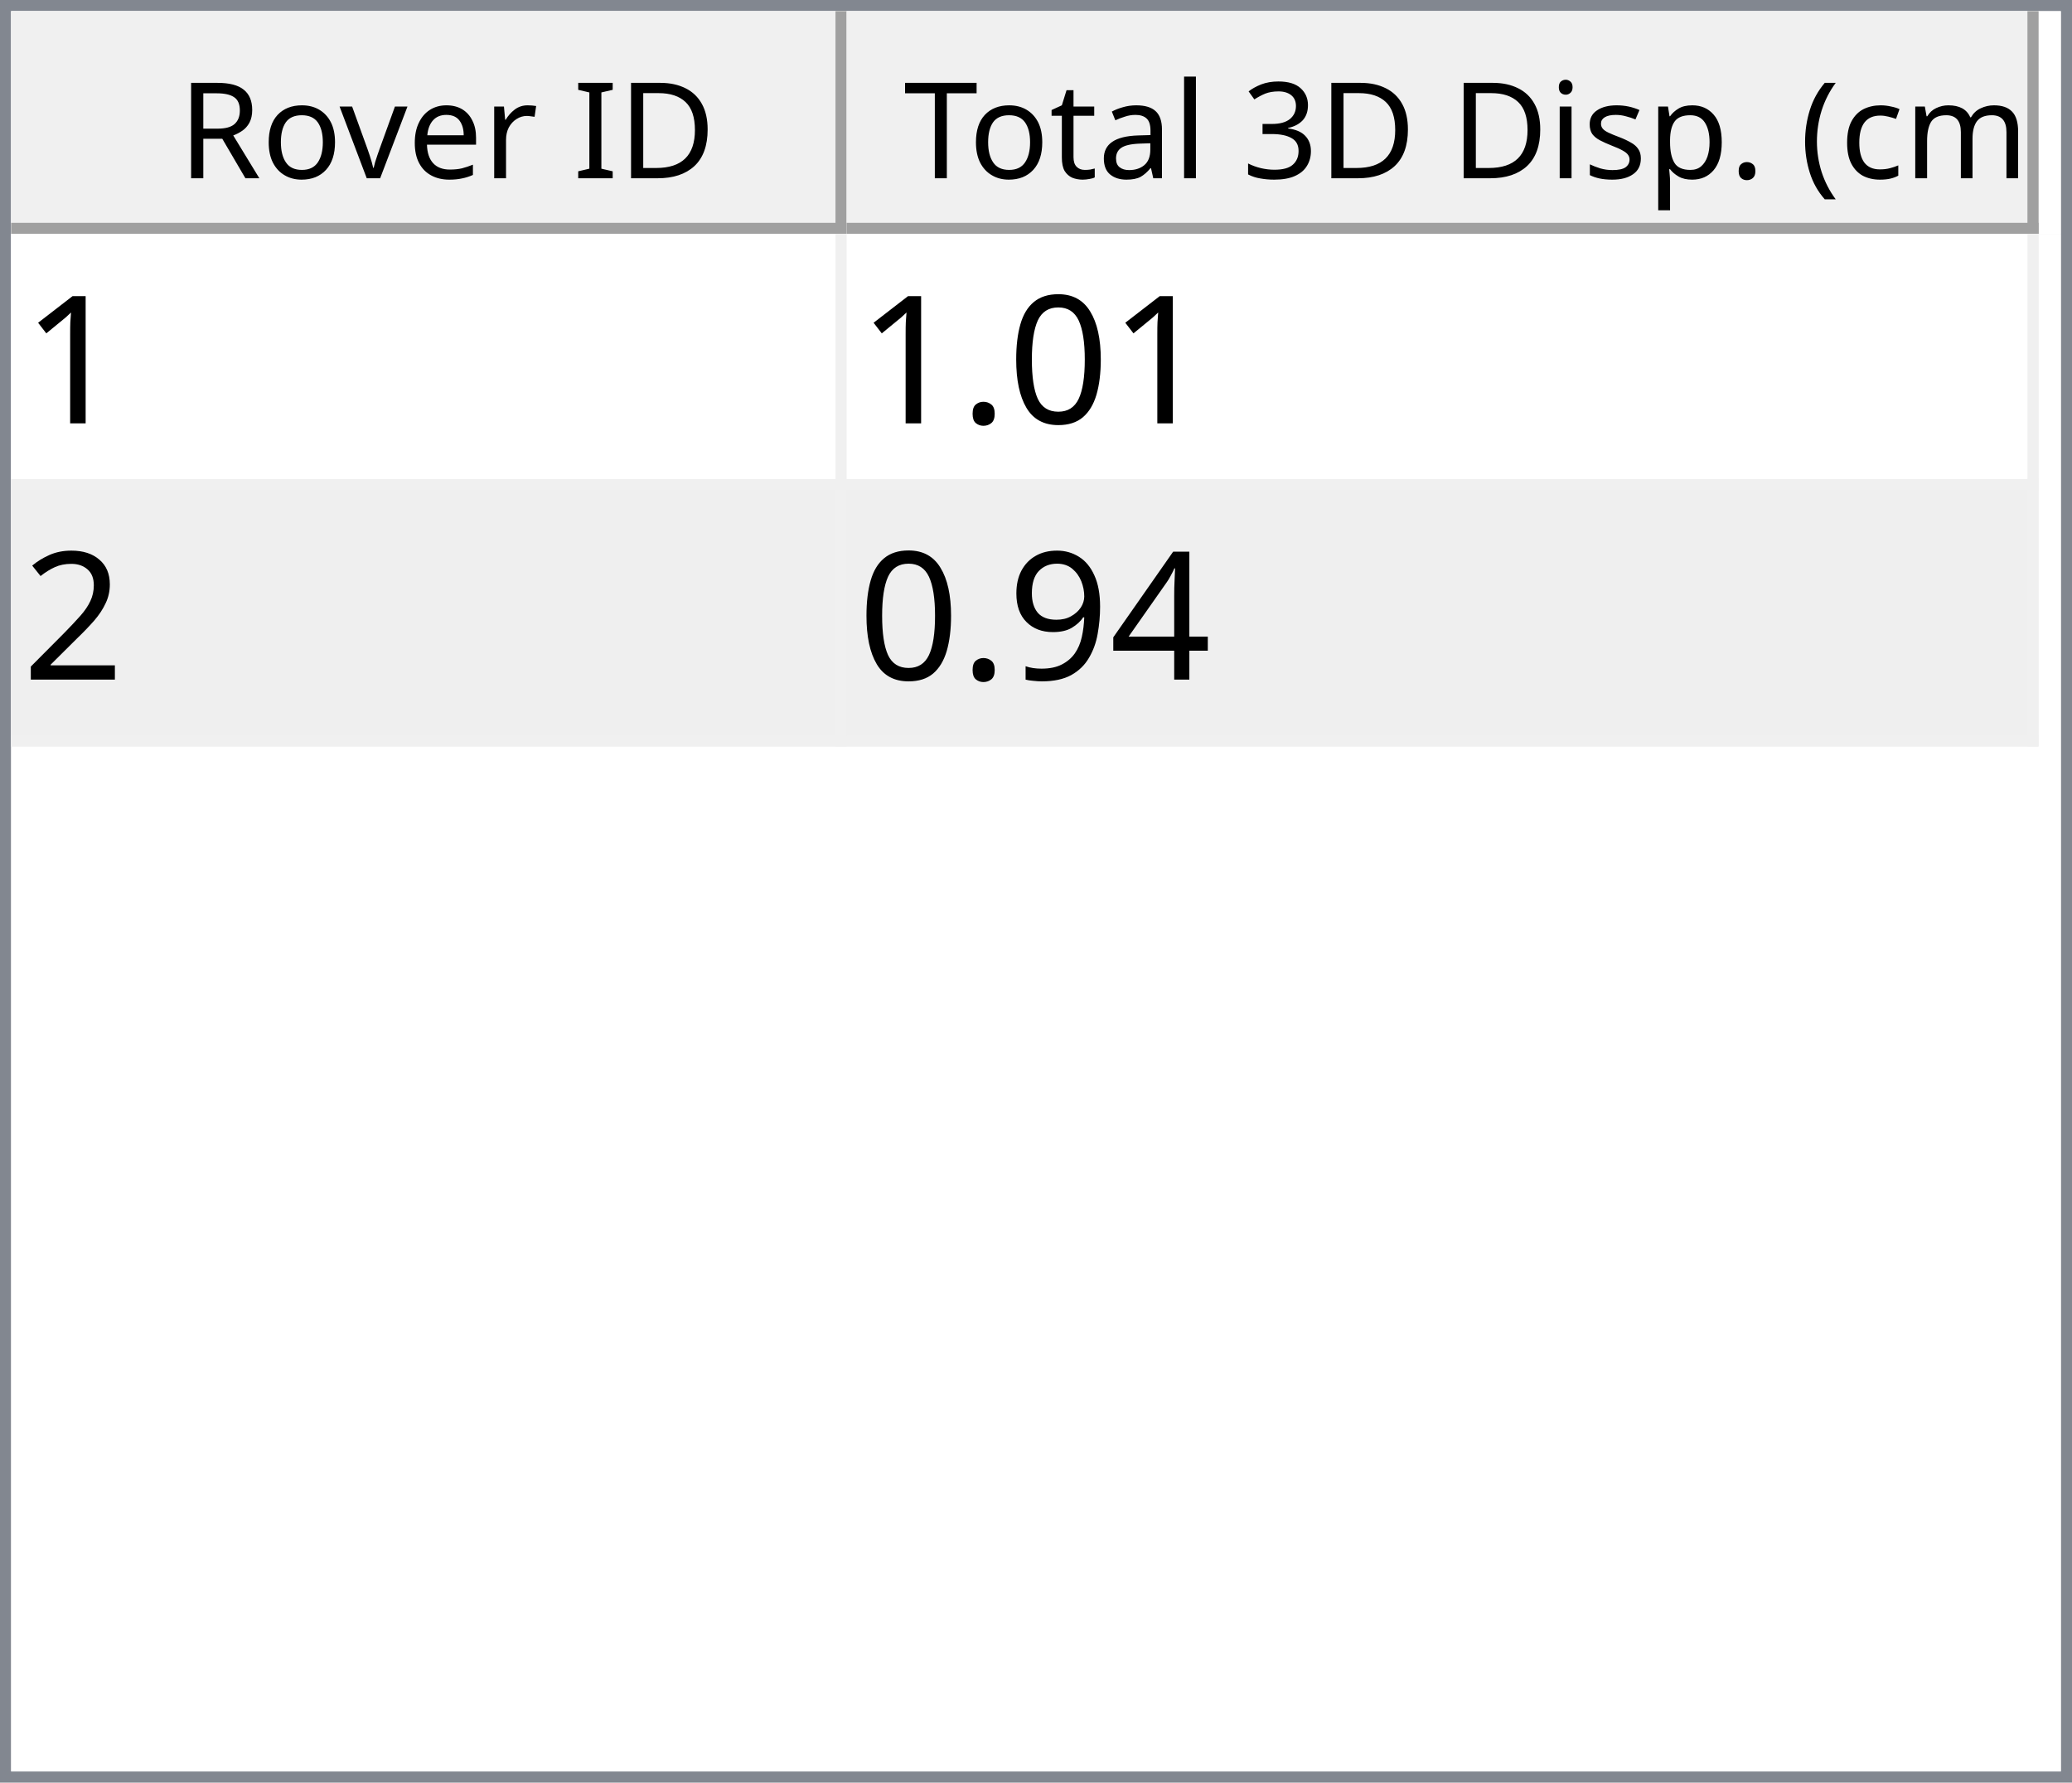
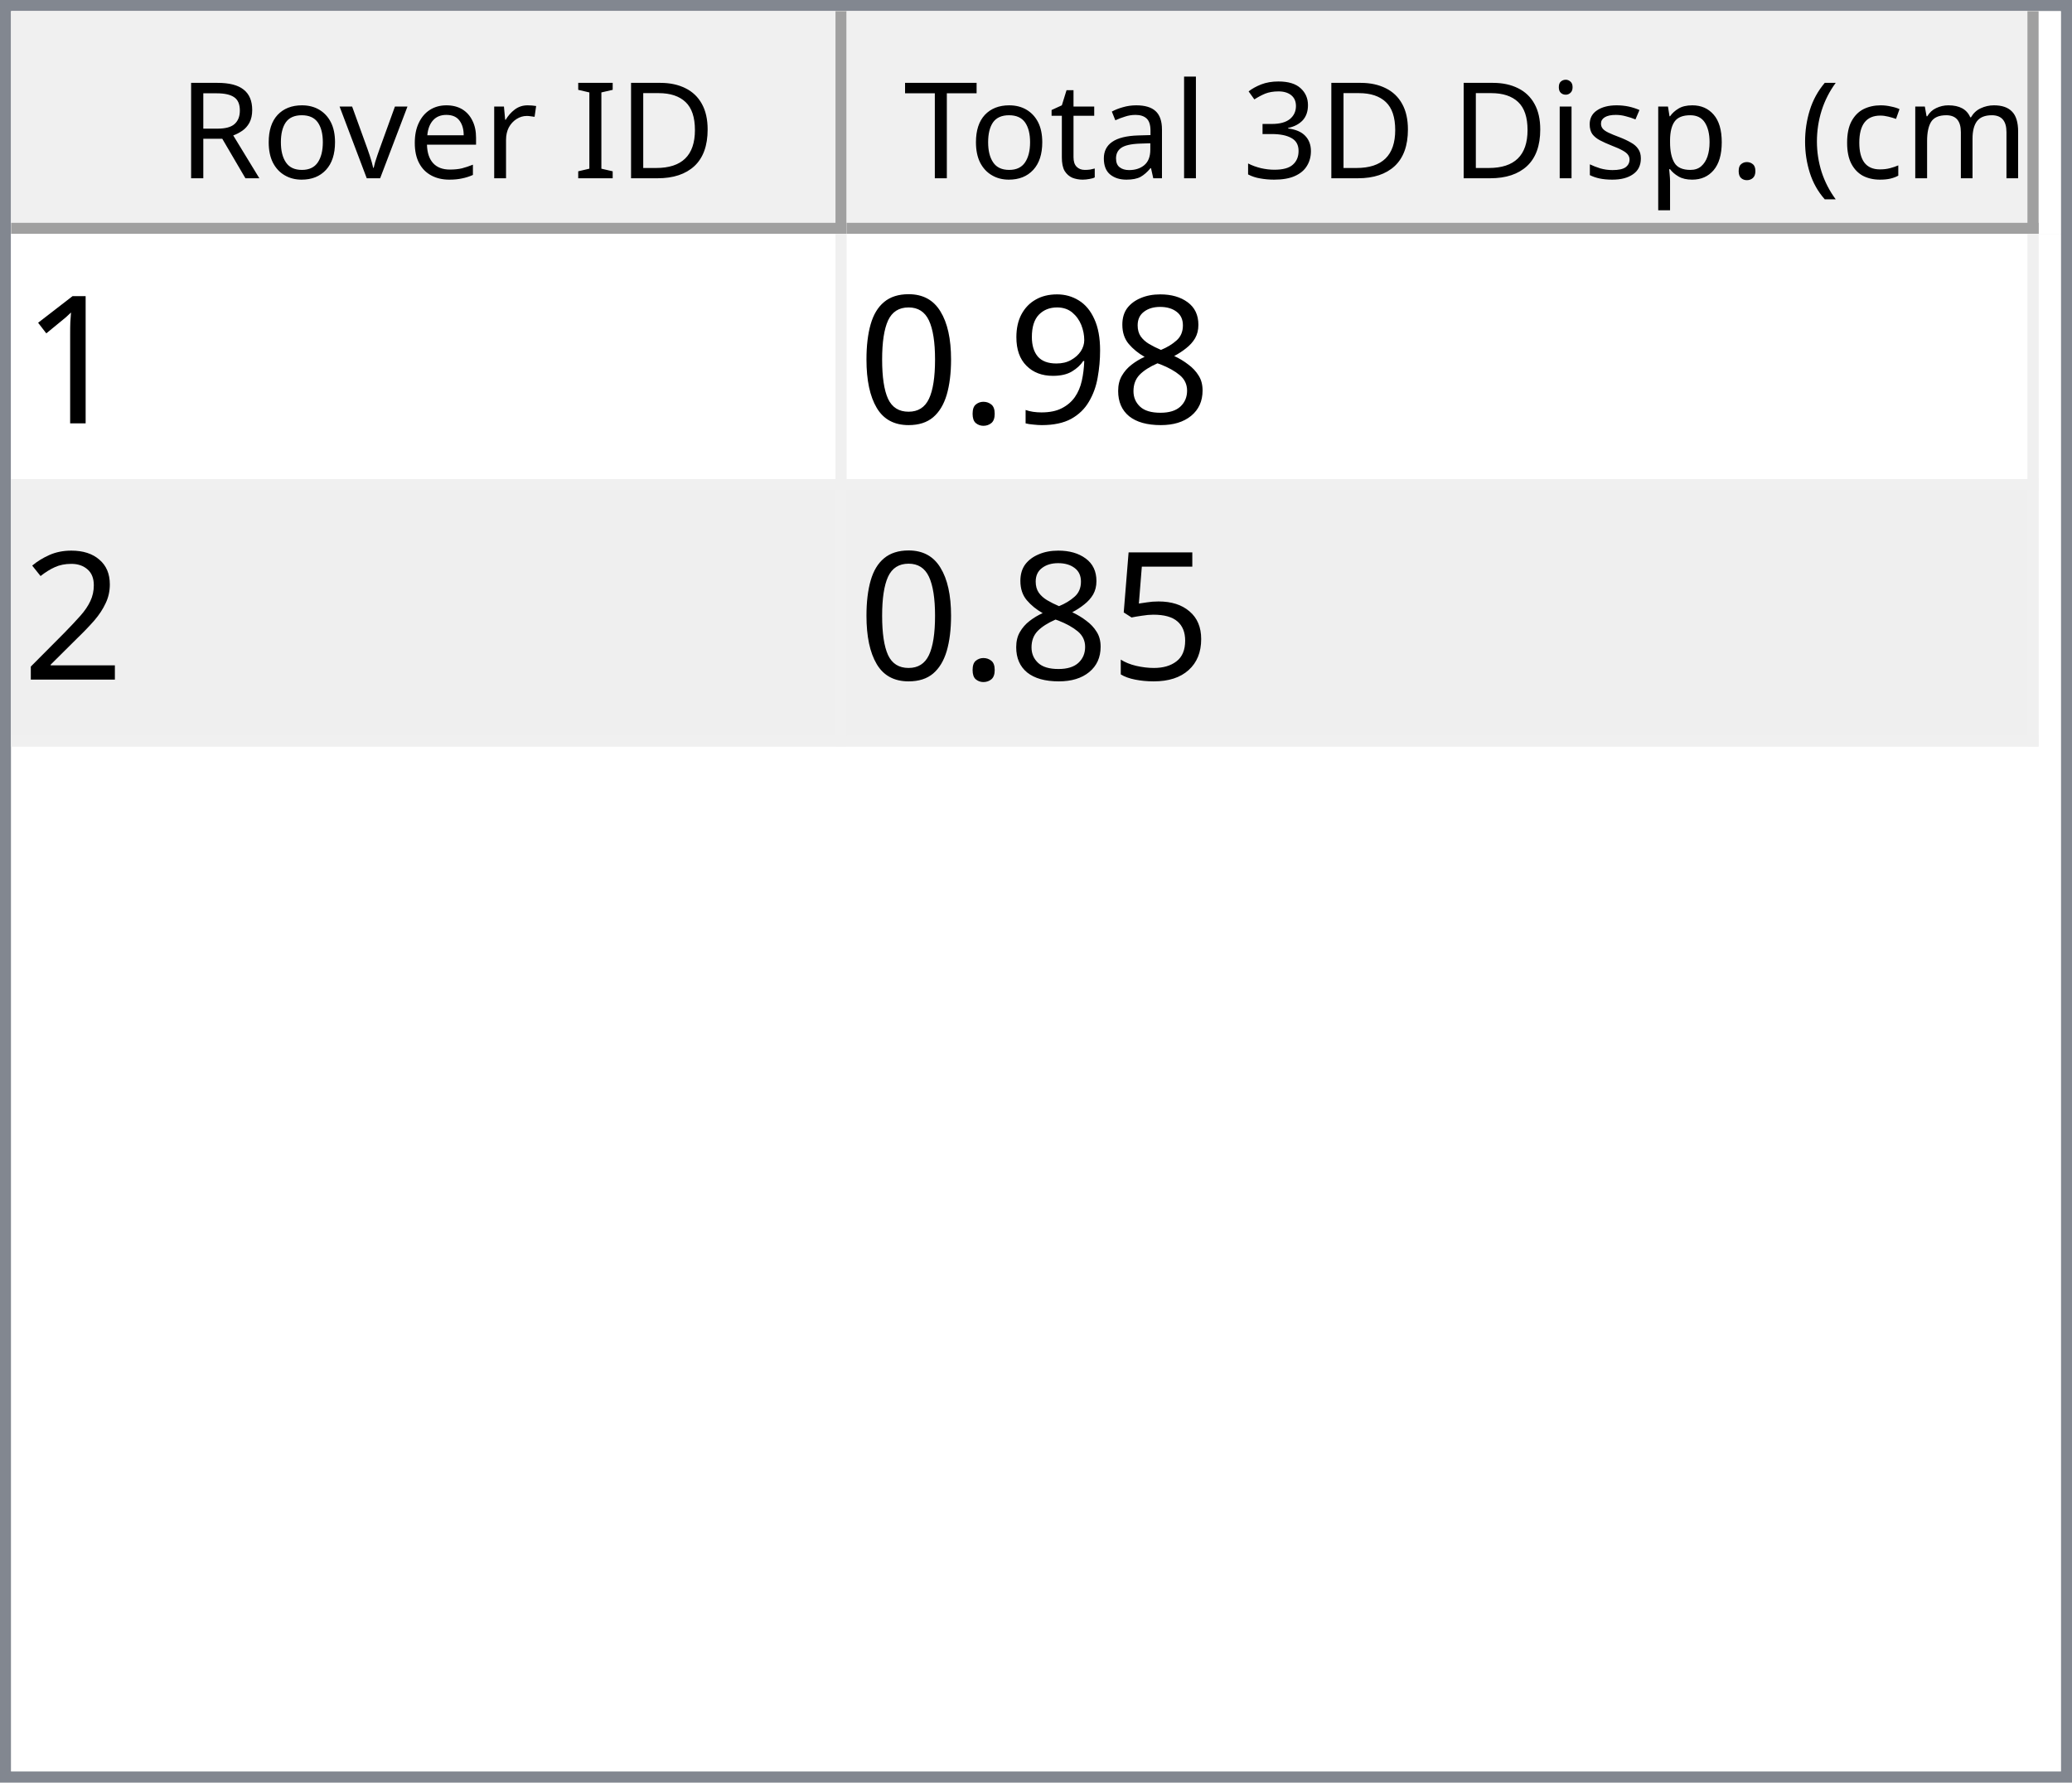
<svg xmlns="http://www.w3.org/2000/svg" style="fill-opacity:1; color-rendering:auto; color-interpolation:auto; text-rendering:auto; stroke:black; stroke-linecap:square; stroke-miterlimit:10; shape-rendering:auto; stroke-opacity:1; fill:black; stroke-dasharray:none; font-weight:normal; stroke-width:1; font-family:'Dialog'; font-style:normal; stroke-linejoin:miter; font-size:12px; stroke-dashoffset:0; image-rendering:auto;" width="186" height="160">
  <defs id="genericDefs" />
  <g>
    <defs id="defs1">
      <clipPath clipPathUnits="userSpaceOnUse" id="clipPath1">
        <path d="M0 0 L186 0 L186 160 L0 160 L0 0 Z" />
      </clipPath>
      <clipPath clipPathUnits="userSpaceOnUse" id="clipPath2">
        <path d="M0 0 L0 160 L186 160 L186 0 Z" />
      </clipPath>
      <clipPath clipPathUnits="userSpaceOnUse" id="clipPath3">
        <path d="M0 0 L0 20 L184 20 L184 0 Z" />
      </clipPath>
      <clipPath clipPathUnits="userSpaceOnUse" id="clipPath4">
        <path d="M0 0 L0 20 L75 20 L75 0 Z" />
      </clipPath>
      <clipPath clipPathUnits="userSpaceOnUse" id="clipPath5">
        <path d="M1 1 L1 19 L74 19 L74 1 Z" />
      </clipPath>
      <clipPath clipPathUnits="userSpaceOnUse" id="clipPath6">
        <path d="M0 0 L0 18 L73 18 L73 0 Z" />
      </clipPath>
      <clipPath clipPathUnits="userSpaceOnUse" id="clipPath7">
        <path d="M-0.5 -0.5 L-0.5 19.5 L74.5 19.5 L74.5 -0.5 Z" />
      </clipPath>
      <clipPath clipPathUnits="userSpaceOnUse" id="clipPath8">
        <path d="M0 0 L0 20 L107 20 L107 0 Z" />
      </clipPath>
      <clipPath clipPathUnits="userSpaceOnUse" id="clipPath9">
        <path d="M1 1 L1 19 L106 19 L106 1 Z" />
      </clipPath>
      <clipPath clipPathUnits="userSpaceOnUse" id="clipPath10">
        <path d="M0 0 L0 18 L105 18 L105 0 Z" />
      </clipPath>
      <clipPath clipPathUnits="userSpaceOnUse" id="clipPath11">
        <path d="M-0.5 -0.5 L-0.5 19.5 L106.5 19.5 L106.5 -0.5 Z" />
      </clipPath>
      <clipPath clipPathUnits="userSpaceOnUse" id="clipPath12">
        <path d="M0 0 L0 138 L184 138 L184 0 Z" />
      </clipPath>
      <clipPath clipPathUnits="userSpaceOnUse" id="clipPath13">
        <path d="M0 0 L0 46 L182 46 L182 0 Z" />
      </clipPath>
      <clipPath clipPathUnits="userSpaceOnUse" id="clipPath14">
        <path d="M-0.5 -0.5 L-0.5 45.5 L181.5 45.5 L181.5 -0.5 Z" />
      </clipPath>
      <clipPath clipPathUnits="userSpaceOnUse" id="clipPath15">
        <path d="M0 0 L0 22 L74 22 L74 0 Z" />
      </clipPath>
      <clipPath clipPathUnits="userSpaceOnUse" id="clipPath16">
        <path d="M0 0 L0 22 L106 22 L106 0 Z" />
      </clipPath>
      <font horiz-adv-x="64.551" id="font1">
        <font-face ascent="107.91" descent="25.098" units-per-em="100" style="font-style:normal; font-family:Segoe UI; font-weight:normal;" />
        <missing-glyph horiz-adv-x="64.551" d="M8.109 0 L8.109 68.266 L56.453 68.266 L56.453 0 L8.109 0 ZM15.328 7.234 L49.219 7.234 L49.219 61.031 L15.328 61.031 L15.328 7.234 Z" />
        <glyph unicode="D" horiz-adv-x="70.117" d="M9.188 0 L9.188 70.016 L28.516 70.016 Q65.531 70.016 65.531 35.891 Q65.531 19.672 55.25 9.836 Q44.969 0 27.734 0 L9.188 0 ZM17.391 62.594 L17.391 7.422 L27.828 7.422 Q41.609 7.422 49.273 14.797 Q56.938 22.172 56.938 35.688 Q56.938 62.594 28.328 62.594 L17.391 62.594 Z" />
        <glyph unicode="I" horiz-adv-x="26.611" d="M17.391 0 L9.188 0 L9.188 70.016 L17.391 70.016 L17.391 0 Z" />
        <glyph unicode=" " horiz-adv-x="27.393" d="" />
        <glyph unicode="r" horiz-adv-x="34.766" d="M34.188 41.891 Q32.078 43.5 28.125 43.5 Q23 43.5 19.555 38.672 Q16.109 33.844 16.109 25.484 L16.109 0 L8.109 0 L8.109 50 L16.109 50 L16.109 39.703 L16.312 39.703 Q18.016 44.969 21.531 47.922 Q25.047 50.875 29.391 50.875 Q32.516 50.875 34.188 50.203 L34.188 41.891 Z" />
        <glyph unicode="e" horiz-adv-x="52.295" d="M48.297 23 L12.984 23 Q13.188 14.656 17.484 10.109 Q21.781 5.562 29.297 5.562 Q37.75 5.562 44.828 11.141 L44.828 3.609 Q38.234 -1.172 27.391 -1.172 Q16.797 -1.172 10.742 5.641 Q4.688 12.453 4.688 24.812 Q4.688 36.469 11.305 43.82 Q17.922 51.172 27.734 51.172 Q37.547 51.172 42.922 44.828 Q48.297 38.484 48.297 27.203 L48.297 23 ZM40.094 29.781 Q40.047 36.719 36.75 40.578 Q33.453 44.438 27.594 44.438 Q21.922 44.438 17.969 40.383 Q14.016 36.328 13.094 29.781 L40.094 29.781 Z" />
        <glyph unicode="v" horiz-adv-x="47.9" d="M47.406 50 L27.484 0 L19.625 0 L0.688 50 L9.469 50 L22.172 13.672 Q23.578 9.672 23.922 6.688 L24.125 6.688 Q24.609 10.453 25.688 13.484 L38.969 50 L47.406 50 Z" />
        <glyph unicode="o" horiz-adv-x="58.594" d="M29 -1.172 Q17.922 -1.172 11.305 5.836 Q4.688 12.844 4.688 24.422 Q4.688 37.016 11.57 44.094 Q18.453 51.172 30.172 51.172 Q41.359 51.172 47.633 44.289 Q53.906 37.406 53.906 25.203 Q53.906 13.234 47.141 6.031 Q40.375 -1.172 29 -1.172 ZM29.594 44.438 Q21.875 44.438 17.383 39.188 Q12.891 33.938 12.891 24.703 Q12.891 15.828 17.43 10.695 Q21.969 5.562 29.594 5.562 Q37.359 5.562 41.531 10.594 Q45.703 15.625 45.703 24.906 Q45.703 34.281 41.531 39.359 Q37.359 44.438 29.594 44.438 Z" />
        <glyph unicode="R" horiz-adv-x="59.814" d="M59.375 0 L49.609 0 L37.891 19.625 Q36.281 22.359 34.766 24.289 Q33.25 26.219 31.664 27.438 Q30.078 28.656 28.25 29.219 Q26.422 29.781 24.125 29.781 L17.391 29.781 L17.391 0 L9.188 0 L9.188 70.016 L30.078 70.016 Q34.672 70.016 38.555 68.867 Q42.438 67.719 45.289 65.375 Q48.141 63.031 49.758 59.547 Q51.375 56.062 51.375 51.375 Q51.375 47.703 50.273 44.656 Q49.172 41.609 47.148 39.211 Q45.125 36.812 42.266 35.133 Q39.406 33.453 35.844 32.516 L35.844 32.328 Q37.594 31.547 38.891 30.547 Q40.188 29.547 41.359 28.18 Q42.531 26.812 43.68 25.078 Q44.828 23.344 46.234 21.047 L59.375 0 ZM17.391 62.594 L17.391 37.203 L28.516 37.203 Q31.594 37.203 34.203 38.133 Q36.812 39.062 38.719 40.797 Q40.625 42.531 41.703 45.047 Q42.781 47.562 42.781 50.688 Q42.781 56.297 39.141 59.445 Q35.5 62.594 28.609 62.594 L17.391 62.594 Z" />
        <glyph unicode=")" horiz-adv-x="30.176" d="M8.297 -15.922 L1.172 -15.922 Q16.406 2.344 16.406 26.812 Q16.406 51.469 1.078 70.016 L8.297 70.016 Q23.531 52.156 23.531 26.703 Q23.531 1.375 8.297 -15.922 Z" />
        <glyph unicode="m" horiz-adv-x="86.133" d="M79.109 0 L71.094 0 L71.094 28.719 Q71.094 37.016 68.531 40.727 Q65.969 44.438 59.906 44.438 Q54.781 44.438 51.195 39.75 Q47.609 35.062 47.609 28.516 L47.609 0 L39.594 0 L39.594 29.688 Q39.594 44.438 28.219 44.438 Q22.953 44.438 19.531 40.016 Q16.109 35.594 16.109 28.516 L16.109 0 L8.109 0 L8.109 50 L16.109 50 L16.109 42.094 L16.312 42.094 Q21.625 51.172 31.844 51.172 Q36.969 51.172 40.773 48.312 Q44.578 45.453 46 40.828 Q51.562 51.172 62.594 51.172 Q79.109 51.172 79.109 30.812 L79.109 0 Z" />
        <glyph unicode="c" horiz-adv-x="46.191" d="M42.188 2.297 Q36.422 -1.172 28.516 -1.172 Q17.828 -1.172 11.258 5.789 Q4.688 12.75 4.688 23.828 Q4.688 36.188 11.766 43.68 Q18.844 51.172 30.672 51.172 Q37.25 51.172 42.281 48.734 L42.281 40.531 Q36.719 44.438 30.375 44.438 Q22.703 44.438 17.797 38.945 Q12.891 33.453 12.891 24.516 Q12.891 15.719 17.508 10.641 Q22.125 5.562 29.891 5.562 Q36.422 5.562 42.188 9.906 L42.188 2.297 Z" />
        <glyph unicode="(" horiz-adv-x="30.176" d="M29.109 -15.922 L21.969 -15.922 Q6.844 1.375 6.844 26.703 Q6.844 52.156 21.969 70.016 L29.203 70.016 Q13.875 51.469 13.875 26.812 Q13.875 2.344 29.109 -15.922 Z" />
        <glyph unicode="." horiz-adv-x="21.68" d="M10.891 -1.078 Q8.641 -1.078 7.055 0.539 Q5.469 2.156 5.469 4.391 Q5.469 6.641 7.055 8.273 Q8.641 9.906 10.891 9.906 Q13.188 9.906 14.797 8.273 Q16.406 6.641 16.406 4.391 Q16.406 2.156 14.797 0.539 Q13.188 -1.078 10.891 -1.078 Z" />
        <glyph unicode="p" horiz-adv-x="58.789" d="M16.312 7.234 L16.109 7.234 L16.109 -23 L8.109 -23 L8.109 50 L16.109 50 L16.109 41.219 L16.312 41.219 Q22.219 51.172 33.594 51.172 Q43.266 51.172 48.688 44.461 Q54.109 37.75 54.109 26.469 Q54.109 13.922 48 6.375 Q41.891 -1.172 31.297 -1.172 Q21.578 -1.172 16.312 7.234 ZM16.109 27.391 L16.109 20.406 Q16.109 14.203 20.141 9.883 Q24.172 5.562 30.375 5.562 Q37.641 5.562 41.773 11.133 Q45.906 16.703 45.906 26.609 Q45.906 34.969 42.047 39.703 Q38.188 44.438 31.594 44.438 Q24.609 44.438 20.359 39.578 Q16.109 34.719 16.109 27.391 Z" />
        <glyph unicode="s" horiz-adv-x="42.432" d="M5.078 1.812 L5.078 10.406 Q11.625 5.562 19.484 5.562 Q30.031 5.562 30.031 12.594 Q30.031 14.594 29.125 15.992 Q28.219 17.391 26.68 18.461 Q25.141 19.531 23.07 20.383 Q21 21.234 18.609 22.172 Q15.281 23.484 12.766 24.828 Q10.25 26.172 8.57 27.859 Q6.891 29.547 6.031 31.695 Q5.172 33.844 5.172 36.719 Q5.172 40.234 6.789 42.945 Q8.406 45.656 11.086 47.484 Q13.766 49.312 17.211 50.242 Q20.656 51.172 24.312 51.172 Q30.812 51.172 35.938 48.922 L35.938 40.828 Q30.422 44.438 23.25 44.438 Q21 44.438 19.195 43.922 Q17.391 43.406 16.094 42.477 Q14.797 41.547 14.086 40.258 Q13.375 38.969 13.375 37.406 Q13.375 35.453 14.086 34.133 Q14.797 32.812 16.164 31.789 Q17.531 30.766 19.484 29.938 Q21.438 29.109 23.922 28.125 Q27.25 26.859 29.883 25.516 Q32.516 24.172 34.375 22.484 Q36.234 20.797 37.234 18.602 Q38.234 16.406 38.234 13.375 Q38.234 9.672 36.602 6.938 Q34.969 4.203 32.234 2.398 Q29.5 0.594 25.93 -0.289 Q22.359 -1.172 18.453 -1.172 Q10.75 -1.172 5.078 1.812 Z" />
        <glyph unicode="i" horiz-adv-x="24.219" d="M12.203 62.703 Q10.062 62.703 8.547 64.164 Q7.031 65.625 7.031 67.875 Q7.031 70.125 8.547 71.609 Q10.062 73.094 12.203 73.094 Q14.406 73.094 15.945 71.609 Q17.484 70.125 17.484 67.875 Q17.484 65.719 15.945 64.211 Q14.406 62.703 12.203 62.703 ZM16.109 0 L8.109 0 L8.109 50 L16.109 50 L16.109 0 Z" />
        <glyph unicode="3" horiz-adv-x="53.906" d="M46.531 19.828 Q46.531 15.094 44.75 11.211 Q42.969 7.328 39.719 4.57 Q36.469 1.812 31.93 0.297 Q27.391 -1.219 21.922 -1.219 Q11.922 -1.219 6 2.594 L6 11.188 Q13.094 5.609 22.219 5.609 Q25.875 5.609 28.828 6.539 Q31.781 7.469 33.906 9.227 Q36.031 10.984 37.18 13.477 Q38.328 15.969 38.328 19.094 Q38.328 32.812 18.797 32.812 L12.984 32.812 L12.984 39.594 L18.5 39.594 Q35.797 39.594 35.797 52.484 Q35.797 64.406 22.609 64.406 Q15.188 64.406 8.688 59.422 L8.688 67.188 Q15.375 71.188 24.609 71.188 Q29 71.188 32.57 69.969 Q36.141 68.75 38.68 66.555 Q41.219 64.359 42.609 61.281 Q44 58.203 44 54.5 Q44 40.672 30.031 36.719 L30.031 36.531 Q33.594 36.141 36.625 34.797 Q39.656 33.453 41.852 31.305 Q44.047 29.156 45.289 26.25 Q46.531 23.344 46.531 19.828 Z" />
        <glyph unicode="l" horiz-adv-x="24.219" d="M16.109 0 L8.109 0 L8.109 74.031 L16.109 74.031 L16.109 0 Z" />
        <glyph unicode="a" horiz-adv-x="50.879" d="M43.891 0 L35.891 0 L35.891 7.812 L35.688 7.812 Q30.469 -1.172 20.312 -1.172 Q12.844 -1.172 8.617 2.781 Q4.391 6.734 4.391 13.281 Q4.391 27.297 20.906 29.594 L35.891 31.688 Q35.891 44.438 25.594 44.438 Q16.547 44.438 9.281 38.281 L9.281 46.484 Q16.656 51.172 26.266 51.172 Q43.891 51.172 43.891 32.516 L43.891 0 ZM35.891 25.297 L23.828 23.641 Q18.266 22.859 15.43 20.875 Q12.594 18.891 12.594 13.875 Q12.594 10.203 15.211 7.883 Q17.828 5.562 22.172 5.562 Q28.125 5.562 32.008 9.742 Q35.891 13.922 35.891 20.312 L35.891 25.297 Z" />
        <glyph unicode="t" horiz-adv-x="33.887" d="M31.297 0.484 Q28.469 -1.078 23.828 -1.078 Q10.688 -1.078 10.688 13.578 L10.688 43.172 L2.094 43.172 L2.094 50 L10.688 50 L10.688 62.203 L18.703 64.797 L18.703 50 L31.297 50 L31.297 43.172 L18.703 43.172 L18.703 14.984 Q18.703 9.969 20.414 7.82 Q22.125 5.672 26.078 5.672 Q29.109 5.672 31.297 7.328 L31.297 0.484 Z" />
        <glyph unicode="T" horiz-adv-x="52.393" d="M50.594 62.594 L30.375 62.594 L30.375 0 L22.172 0 L22.172 62.594 L2 62.594 L2 70.016 L50.594 70.016 L50.594 62.594 Z" />
      </font>
      <font horiz-adv-x="75.0" id="font2">
        <font-face ascent="100.537" descent="21.973" units-per-em="100" style="font-style:normal; font-family:sans-serif; font-weight:normal;" />
        <missing-glyph horiz-adv-x="75.0" d="M12.5 0 L12.5 62.5 L62.5 62.5 L62.5 0 L12.5 0 ZM14.062 1.562 L60.938 1.562 L60.938 60.938 L14.062 60.938 L14.062 1.562 Z" />
        <glyph unicode="1" horiz-adv-x="55.615" d="M37.25 0 L28.469 0 L28.469 56 Q25.297 52.984 20.141 49.953 Q14.984 46.922 10.891 45.406 L10.891 53.906 Q18.266 57.375 23.781 62.305 Q29.297 67.234 31.594 71.875 L37.25 71.875 L37.25 0 Z" />
+         <glyph unicode="8" horiz-adv-x="55.615" d="M17.672 38.812 Q12.203 40.828 9.57 44.539 Q6.938 48.25 6.938 53.422 Q6.938 61.234 12.555 66.555 Q18.172 71.875 27.484 71.875 Q36.859 71.875 42.578 66.43 Q48.297 60.984 48.297 53.172 Q48.297 48.188 45.68 44.508 Q43.062 40.828 37.75 38.812 Q44.344 36.672 47.781 31.883 Q51.219 27.094 51.219 20.453 Q51.219 11.281 44.727 5.031 Q38.234 -1.219 27.641 -1.219 Q17.047 -1.219 10.547 5.055 Q4.047 11.328 4.047 20.703 Q4.047 27.688 7.594 32.398 Q11.141 37.109 17.672 38.812 ZM15.922 53.719 Q15.922 48.641 19.195 45.414 Q22.469 42.188 27.688 42.188 Q32.766 42.188 36.016 45.383 Q39.266 48.578 39.266 53.219 Q39.266 58.062 35.914 61.359 Q32.562 64.656 27.594 64.656 Q22.562 64.656 19.242 61.43 Q15.922 58.203 15.922 53.719 ZM13.094 20.656 Q13.094 16.891 14.875 13.375 Q16.656 9.859 20.172 7.93 Q23.688 6 27.734 6 Q34.031 6 38.133 10.055 Q42.234 14.109 42.234 20.359 Q42.234 26.703 38.016 30.859 Q33.797 35.016 27.438 35.016 Q21.234 35.016 17.164 30.914 Q13.094 26.812 13.094 20.656 Z" />
+         <glyph unicode="9" horiz-adv-x="55.615" d="M5.469 16.547 L13.922 17.328 Q14.984 11.375 18.016 8.688 Q21.047 6 25.781 6 Q29.828 6 32.883 7.859 Q35.938 9.719 37.891 12.82 Q39.844 15.922 41.164 21.195 Q42.484 26.469 42.484 31.938 Q42.484 32.516 42.438 33.688 Q39.797 29.5 35.234 26.883 Q30.672 24.266 25.344 24.266 Q16.453 24.266 10.305 30.711 Q4.156 37.156 4.156 47.703 Q4.156 58.594 10.578 65.234 Q17 71.875 26.656 71.875 Q33.641 71.875 39.43 68.117 Q45.219 64.359 48.219 57.398 Q51.219 50.438 51.219 37.25 Q51.219 23.531 48.242 15.406 Q45.266 7.281 39.383 3.031 Q33.5 -1.219 25.594 -1.219 Q17.188 -1.219 11.867 3.445 Q6.547 8.109 5.469 16.547 ZM41.453 48.141 Q41.453 55.719 37.43 60.156 Q33.406 64.594 27.734 64.594 Q21.875 64.594 17.531 59.812 Q13.188 55.031 13.188 47.406 Q13.188 40.578 17.312 36.305 Q21.438 32.031 27.484 32.031 Q33.594 32.031 37.523 36.305 Q41.453 40.578 41.453 48.141 Z" />
+         <glyph unicode="." horiz-adv-x="27.783" d="M9.078 0 L9.078 10.016 L19.094 10.016 L19.094 0 L9.078 0 Z" />
        <glyph unicode="0" horiz-adv-x="55.615" d="M4.156 35.297 Q4.156 48 6.766 55.742 Q9.375 63.484 14.523 67.68 Q19.672 71.875 27.484 71.875 Q33.25 71.875 37.594 69.555 Q41.938 67.234 44.773 62.867 Q47.609 58.5 49.219 52.227 Q50.828 45.953 50.828 35.297 Q50.828 22.703 48.242 14.969 Q45.656 7.234 40.508 3.008 Q35.359 -1.219 27.484 -1.219 Q17.141 -1.219 11.234 6.203 Q4.156 15.141 4.156 35.297 ZM13.188 35.297 Q13.188 17.672 17.312 11.836 Q21.438 6 27.484 6 Q33.547 6 37.672 11.859 Q41.797 17.719 41.797 35.297 Q41.797 52.984 37.672 58.789 Q33.547 64.594 27.391 64.594 Q21.344 64.594 17.719 59.469 Q13.188 52.938 13.188 35.297 Z" />
-         <glyph unicode="." horiz-adv-x="27.783" d="M9.078 0 L9.078 10.016 L19.094 10.016 L19.094 0 L9.078 0 Z" />
        <glyph unicode="2" horiz-adv-x="55.615" d="M50.344 8.453 L50.344 0 L3.031 0 Q2.938 3.172 4.047 6.109 Q5.859 10.938 9.836 15.625 Q13.812 20.312 21.344 26.469 Q33.016 36.031 37.117 41.625 Q41.219 47.219 41.219 52.203 Q41.219 57.422 37.477 61.008 Q33.734 64.594 27.734 64.594 Q21.391 64.594 17.578 60.789 Q13.766 56.984 13.719 50.25 L4.688 51.172 Q5.609 61.281 11.664 66.578 Q17.719 71.875 27.938 71.875 Q38.234 71.875 44.242 66.164 Q50.25 60.453 50.25 52 Q50.25 47.703 48.492 43.555 Q46.734 39.406 42.656 34.812 Q38.578 30.219 29.109 22.219 Q21.188 15.578 18.945 13.211 Q16.703 10.844 15.234 8.453 L50.344 8.453 Z" />
-         <glyph unicode="4" horiz-adv-x="55.615" d="M32.328 0 L32.328 17.141 L1.266 17.141 L1.266 25.203 L33.938 71.578 L41.109 71.578 L41.109 25.203 L50.781 25.203 L50.781 17.141 L41.109 17.141 L41.109 0 L32.328 0 ZM32.328 25.203 L32.328 57.469 L9.906 25.203 L32.328 25.203 Z" />
-         <glyph unicode="9" horiz-adv-x="55.615" d="M5.469 16.547 L13.922 17.328 Q14.984 11.375 18.016 8.688 Q21.047 6 25.781 6 Q29.828 6 32.883 7.859 Q35.938 9.719 37.891 12.82 Q39.844 15.922 41.164 21.195 Q42.484 26.469 42.484 31.938 Q42.484 32.516 42.438 33.688 Q39.797 29.5 35.234 26.883 Q30.672 24.266 25.344 24.266 Q16.453 24.266 10.305 30.711 Q4.156 37.156 4.156 47.703 Q4.156 58.594 10.578 65.234 Q17 71.875 26.656 71.875 Q33.641 71.875 39.43 68.117 Q45.219 64.359 48.219 57.398 Q51.219 50.438 51.219 37.25 Q51.219 23.531 48.242 15.406 Q45.266 7.281 39.383 3.031 Q33.5 -1.219 25.594 -1.219 Q17.188 -1.219 11.867 3.445 Q6.547 8.109 5.469 16.547 ZM41.453 48.141 Q41.453 55.719 37.43 60.156 Q33.406 64.594 27.734 64.594 Q21.875 64.594 17.531 59.812 Q13.188 55.031 13.188 47.406 Q13.188 40.578 17.312 36.305 Q21.438 32.031 27.484 32.031 Q33.594 32.031 37.523 36.305 Q41.453 40.578 41.453 48.141 Z" />
+         <glyph unicode="5" horiz-adv-x="55.615" d="M4.156 18.75 L13.375 19.531 Q14.406 12.797 18.141 9.398 Q21.875 6 27.156 6 Q33.5 6 37.891 10.789 Q42.281 15.578 42.281 23.484 Q42.281 31 38.062 35.352 Q33.844 39.703 27 39.703 Q22.75 39.703 19.336 37.773 Q15.922 35.844 13.969 32.766 L5.719 33.844 L12.641 70.609 L48.25 70.609 L48.25 62.203 L19.672 62.203 L15.828 42.969 Q22.266 47.469 29.344 47.469 Q38.719 47.469 45.164 40.969 Q51.609 34.469 51.609 24.266 Q51.609 14.547 45.953 7.469 Q39.062 -1.219 27.156 -1.219 Q17.391 -1.219 11.211 4.25 Q5.031 9.719 4.156 18.75 Z" />
      </font>
    </defs>
    <g style="fill:white; stroke:white;">
      <rect x="0" y="0" width="186" style="clip-path:url(#clipPath1); stroke:none;" height="160" />
    </g>
    <g style="fill:white; text-rendering:optimizeSpeed; color-rendering:optimizeSpeed; image-rendering:optimizeSpeed; shape-rendering:crispEdges; stroke:white; color-interpolation:sRGB;">
      <rect x="0" width="186" height="160" y="0" style="stroke:none;" />
      <path style="stroke:none;" d="M0 160 L186 160 L186 0 L0 0 Z" />
    </g>
    <g style="fill:rgb(240,240,240); font-family:'Segoe UI'; stroke:rgb(240,240,240);">
      <rect x="0" y="0" width="186" style="clip-path:url(#clipPath2); stroke:none;" height="160" />
    </g>
    <g style="fill:rgb(130,135,144); font-family:'Segoe UI'; stroke:rgb(130,135,144);">
      <path d="M0 0 L186 0 L186 160 L0 160 L0 0 ZM1 1 L185 1 L185 159 L1 159 L1 1 Z" style="fill-rule:evenodd; clip-path:url(#clipPath2); stroke:none;" />
    </g>
    <g style="fill:white; font-family:'Segoe UI'; stroke:white;" transform="translate(1,1)">
      <rect x="0" y="0" width="184" style="clip-path:url(#clipPath3); stroke:none;" height="20" />
    </g>
    <g style="fill:rgb(240,240,240); font-family:'Segoe UI'; stroke:rgb(240,240,240);" transform="translate(1,1)">
      <rect x="0" y="0" width="75" style="clip-path:url(#clipPath4); stroke:none;" height="20" />
    </g>
    <g style="font-family:'Segoe UI';" transform="translate(2,2)">
      <text x="14" xml:space="preserve" y="14" style="clip-path:url(#clipPath6); stroke:none;">Rover ID</text>
    </g>
    <g style="fill:rgb(160,160,160); font-family:'Segoe UI'; stroke:rgb(160,160,160); stroke-linejoin:bevel;" transform="translate(1.5,1.5)">
      <line x1="74" x2="74" y1="0" style="fill:none; clip-path:url(#clipPath7);" y2="19" />
    </g>
    <g style="fill:rgb(160,160,160); font-family:'Segoe UI'; stroke:rgb(160,160,160); stroke-linejoin:bevel;" transform="matrix(1,0,0,1,1,1) translate(0.5,0.5)">
      <line x1="0" x2="74" y1="19" style="fill:none; clip-path:url(#clipPath7);" y2="19" />
    </g>
    <g style="fill:rgb(240,240,240); font-family:'Segoe UI'; stroke:rgb(240,240,240);" transform="translate(76,1)">
      <rect x="0" y="0" width="107" style="clip-path:url(#clipPath8); stroke:none;" height="20" />
    </g>
    <g style="font-family:'Segoe UI';" transform="translate(77,2)">
      <text x="1" xml:space="preserve" y="14" style="clip-path:url(#clipPath10); stroke:none;"> Total 3D Disp. (cm)</text>
    </g>
    <g style="fill:rgb(160,160,160); font-family:'Segoe UI'; stroke:rgb(160,160,160); stroke-linejoin:bevel;" transform="translate(76.5,1.5)">
      <line x1="106" x2="106" y1="0" style="fill:none; clip-path:url(#clipPath11);" y2="19" />
    </g>
    <g style="fill:rgb(160,160,160); font-family:'Segoe UI'; stroke:rgb(160,160,160); stroke-linejoin:bevel;" transform="matrix(1,0,0,1,76,1) translate(0.5,0.5)">
      <line x1="0" x2="106" y1="19" style="fill:none; clip-path:url(#clipPath11);" y2="19" />
    </g>
    <g style="fill:white; font-family:'Segoe UI'; stroke:white;" transform="translate(1,21)">
      <rect x="0" y="0" width="184" style="clip-path:url(#clipPath12); stroke:none;" height="138" />
    </g>
    <g style="fill:rgb(240,240,240); font-size:16px; font-family:sans-serif; stroke:rgb(240,240,240);" transform="translate(1,21)">
      <rect x="0" y="0" width="182" style="clip-path:url(#clipPath13); stroke:none;" height="46" />
      <line transform="translate(0.5,0.5)" x1="0" x2="181" y1="22" style="clip-path:url(#clipPath14); fill:none; stroke-linejoin:bevel;" y2="22" />
    </g>
    <g transform="matrix(1,0,0,1,1,21) translate(0.5,0.5)" style="fill:rgb(240,240,240); font-size:16px; font-family:sans-serif; stroke:rgb(240,240,240); stroke-linejoin:bevel;">
      <line x1="0" x2="181" y1="45" style="fill:none; clip-path:url(#clipPath14);" y2="45" />
    </g>
    <g transform="matrix(1,0,0,1,1,21) translate(0.5,0.5)" style="fill:rgb(240,240,240); font-size:16px; font-family:sans-serif; stroke:rgb(240,240,240); stroke-linejoin:bevel;">
      <line x1="74" x2="74" y1="0" style="fill:none; clip-path:url(#clipPath14);" y2="45" />
    </g>
    <g transform="matrix(1,0,0,1,1,21) translate(0.5,0.5)" style="fill:rgb(240,240,240); font-size:16px; font-family:sans-serif; stroke:rgb(240,240,240); stroke-linejoin:bevel;">
      <line x1="181" x2="181" y1="0" style="fill:none; clip-path:url(#clipPath14);" y2="45" />
    </g>
    <g style="fill:white; font-size:16px; font-family:sans-serif; stroke:white;" transform="matrix(1,0,0,1,1,21)">
      <rect x="0" y="0" width="74" style="clip-path:url(#clipPath15); stroke:none;" height="22" />
      <text x="1" y="17" style="fill:black; clip-path:url(#clipPath15); stroke:none;" xml:space="preserve">1</text>
    </g>
    <g style="fill:white; font-size:16px; font-family:sans-serif; stroke:white;" transform="matrix(1,0,0,1,1,21) translate(75,0)">
      <rect x="0" y="0" width="106" style="clip-path:url(#clipPath16); stroke:none;" height="22" />
-       <text x="1" y="17" style="fill:black; clip-path:url(#clipPath16); stroke:none;" xml:space="preserve">1.01</text>
+       <text x="1" y="17" style="fill:black; clip-path:url(#clipPath16); stroke:none;" xml:space="preserve">0.98</text>
    </g>
    <g style="fill:rgb(239,239,239); font-size:16px; font-family:sans-serif; stroke:rgb(239,239,239);" transform="matrix(1,0,0,1,1,21) translate(0,23)">
      <rect x="0" y="0" width="74" style="clip-path:url(#clipPath15); stroke:none;" height="22" />
      <text x="1" y="17" style="fill:black; clip-path:url(#clipPath15); stroke:none;" xml:space="preserve">2</text>
    </g>
    <g style="fill:rgb(239,239,239); font-size:16px; font-family:sans-serif; stroke:rgb(239,239,239);" transform="matrix(1,0,0,1,1,21) translate(75,23)">
      <rect x="0" y="0" width="106" style="clip-path:url(#clipPath16); stroke:none;" height="22" />
-       <text x="1" y="17" style="fill:black; clip-path:url(#clipPath16); stroke:none;" xml:space="preserve">0.94</text>
+       <text x="1" y="17" style="fill:black; clip-path:url(#clipPath16); stroke:none;" xml:space="preserve">0.85</text>
    </g>
  </g>
</svg>
